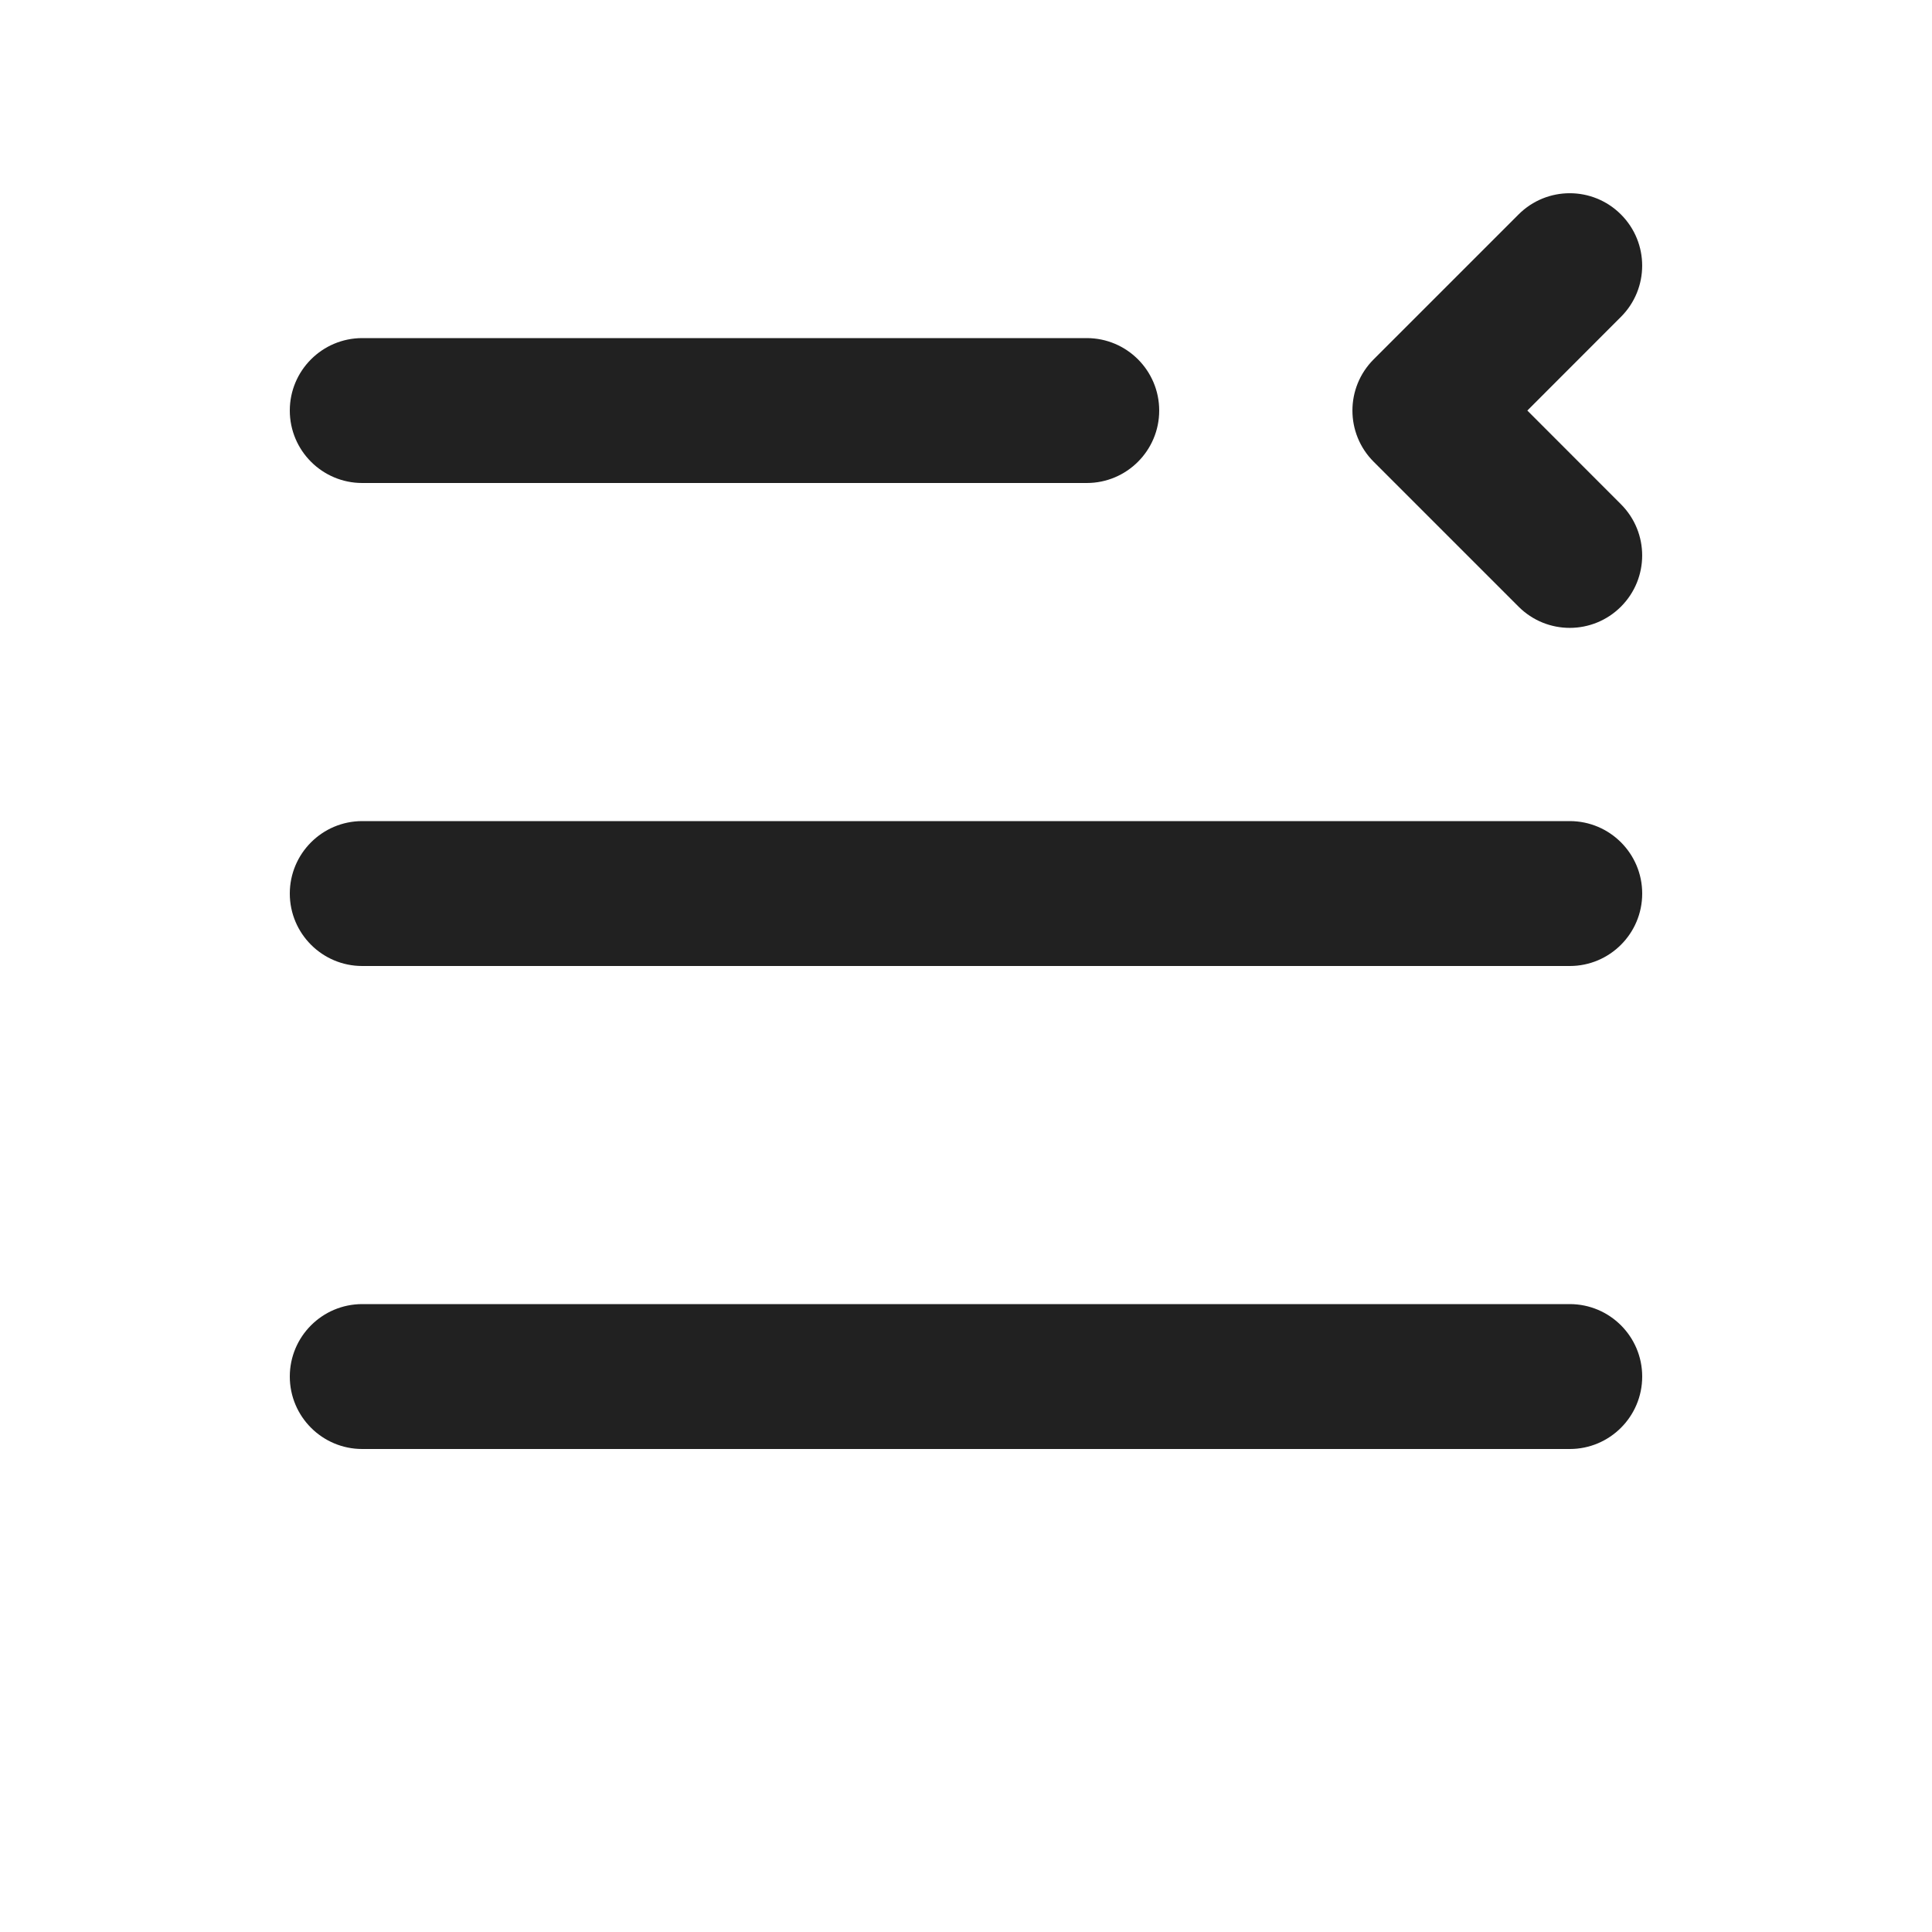
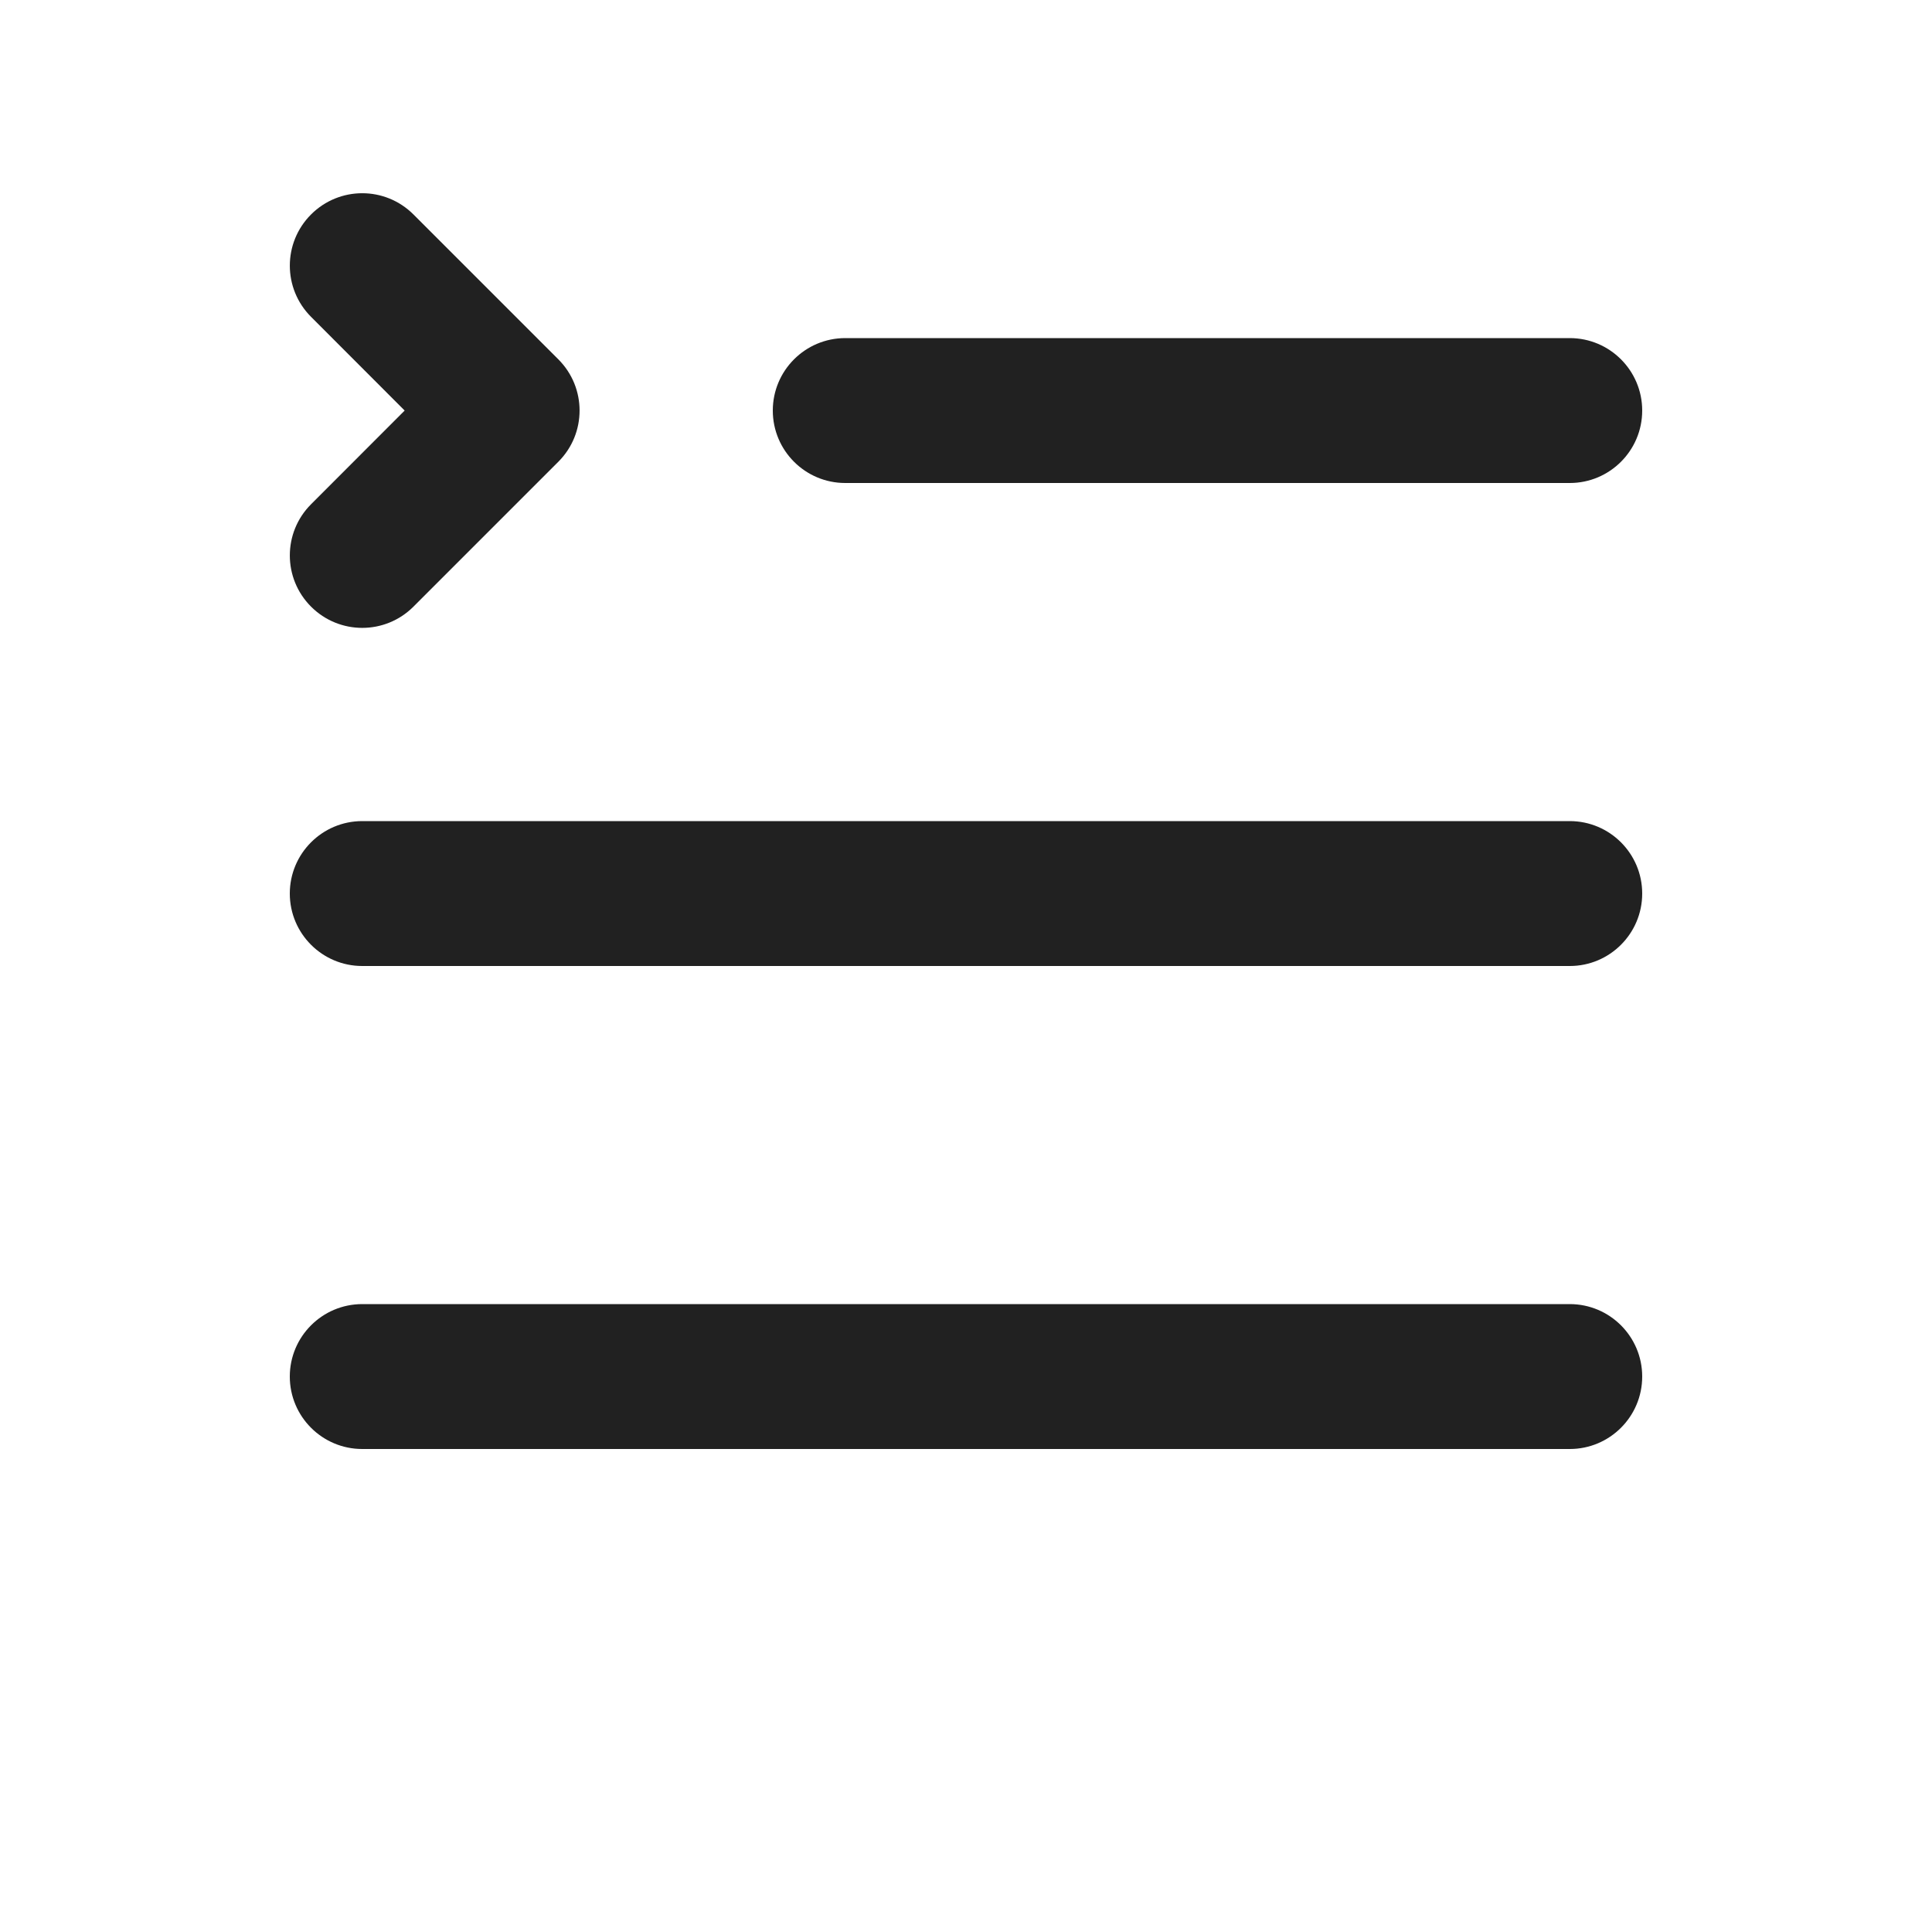
<svg xmlns="http://www.w3.org/2000/svg" width="20" height="20" viewBox="0 0 20 20" fill="none">
-   <path d="M15.72 2.22C16.013 1.927 16.487 1.927 16.78 2.22C17.073 2.513 17.073 2.987 16.78 3.28L15.811 4.25L16.78 5.22C17.073 5.513 17.073 5.987 16.78 6.28C16.487 6.573 16.013 6.573 15.72 6.28L14.22 4.78C13.927 4.487 13.927 4.013 14.22 3.72L15.72 2.22ZM3.75 3.5H11.25C11.664 3.5 12 3.836 12 4.25C12 4.664 11.664 5 11.25 5H3.75C3.336 5 3 4.664 3 4.25C3 3.836 3.336 3.5 3.75 3.5ZM16.25 13.5C16.664 13.5 17 13.836 17 14.25C17 14.664 16.664 15 16.25 15H3.75C3.336 15 3 14.664 3 14.25C3 13.836 3.336 13.5 3.75 13.5H16.25ZM3.75 10H16.25C16.664 10 17 9.664 17 9.25C17 8.836 16.664 8.5 16.25 8.5H3.75C3.336 8.5 3 8.836 3 9.25C3 9.664 3.336 10 3.75 10Z" fill="#212121" />
+   <path d="M4.28 2.22C3.987 1.927 3.513 1.927 3.22 2.22C2.927 2.513 2.927 2.987 3.22 3.28L4.189 4.25L3.22 5.22C2.927 5.513 2.927 5.987 3.22 6.28C3.513 6.573 3.987 6.573 4.28 6.28L5.78 4.78C6.073 4.487 6.073 4.013 5.78 3.72L4.28 2.22ZM16.25 3.5H8.75C8.336 3.5 8 3.836 8 4.25C8 4.664 8.336 5 8.75 5H16.25C16.664 5 17 4.664 17 4.25C17 3.836 16.664 3.5 16.25 3.5ZM3.75 13.5C3.336 13.5 3 13.836 3 14.25C3 14.664 3.336 15 3.75 15H16.25C16.664 15 17 14.664 17 14.25C17 13.836 16.664 13.5 16.25 13.5H3.75ZM16.25 10H3.75C3.336 10 3 9.664 3 9.25C3 8.836 3.336 8.5 3.75 8.5H16.25C16.664 8.5 17 8.836 17 9.25C17 9.664 16.664 10 16.25 10Z" fill="#212121" />
</svg>
